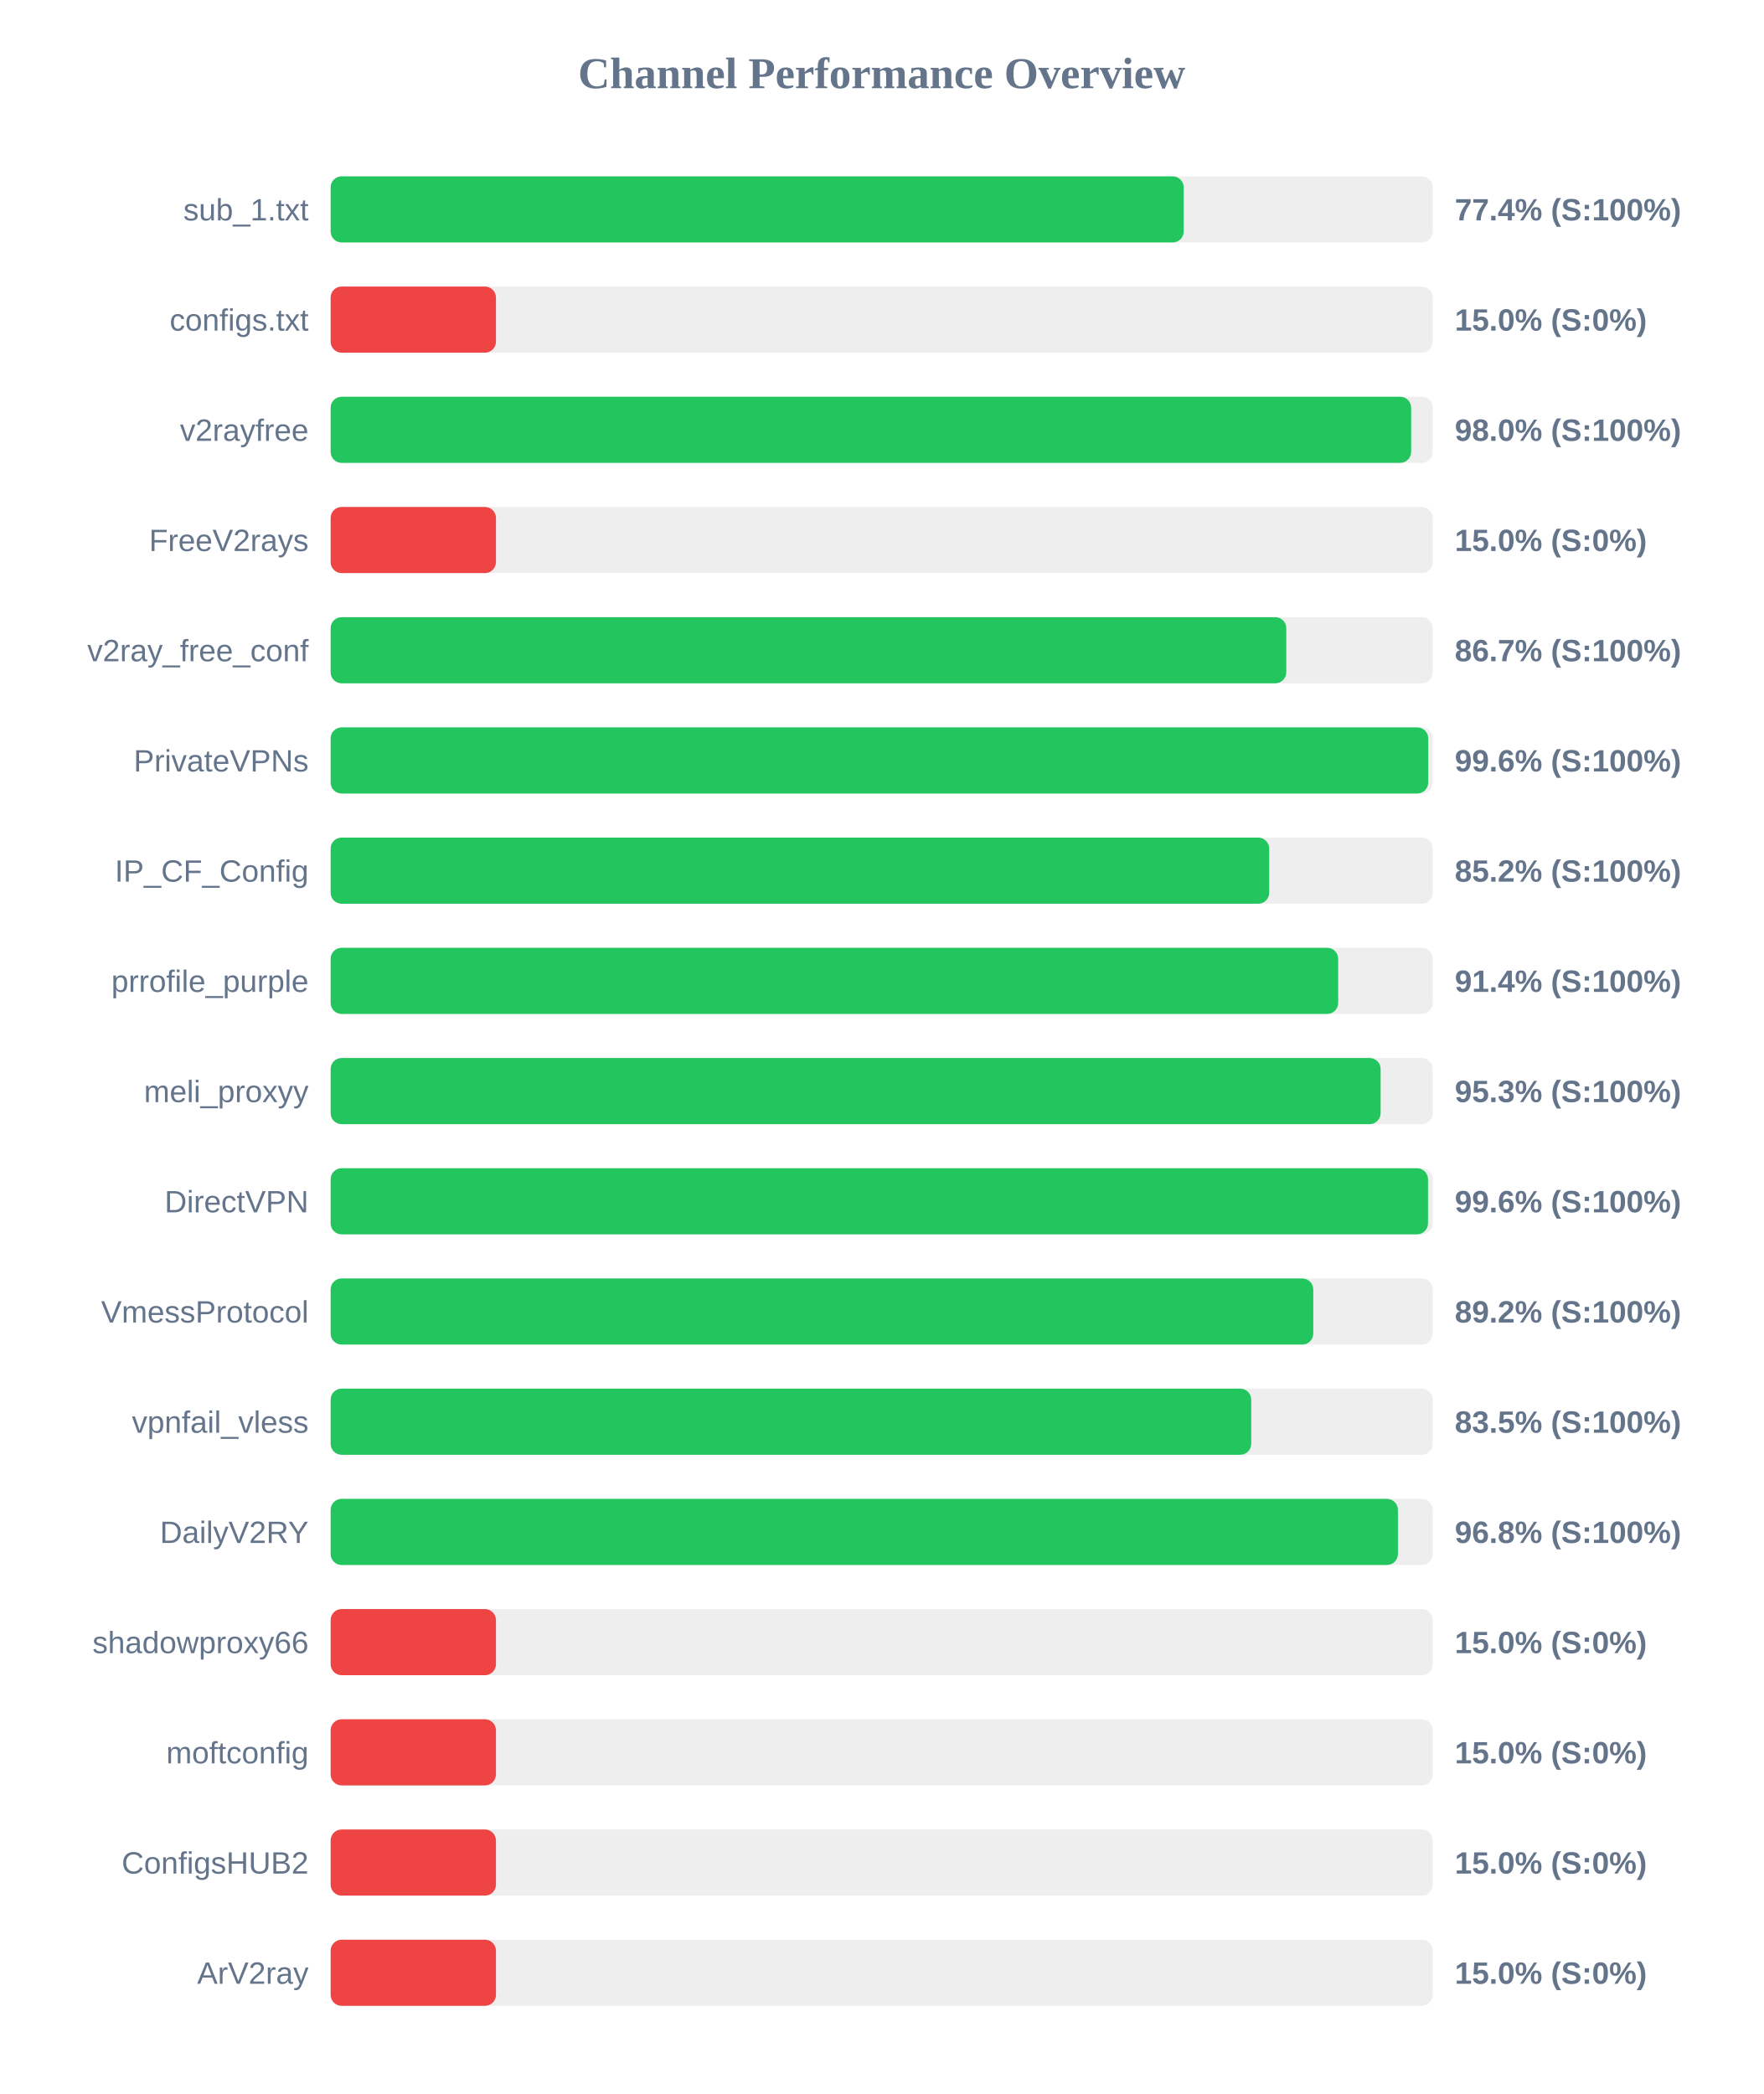
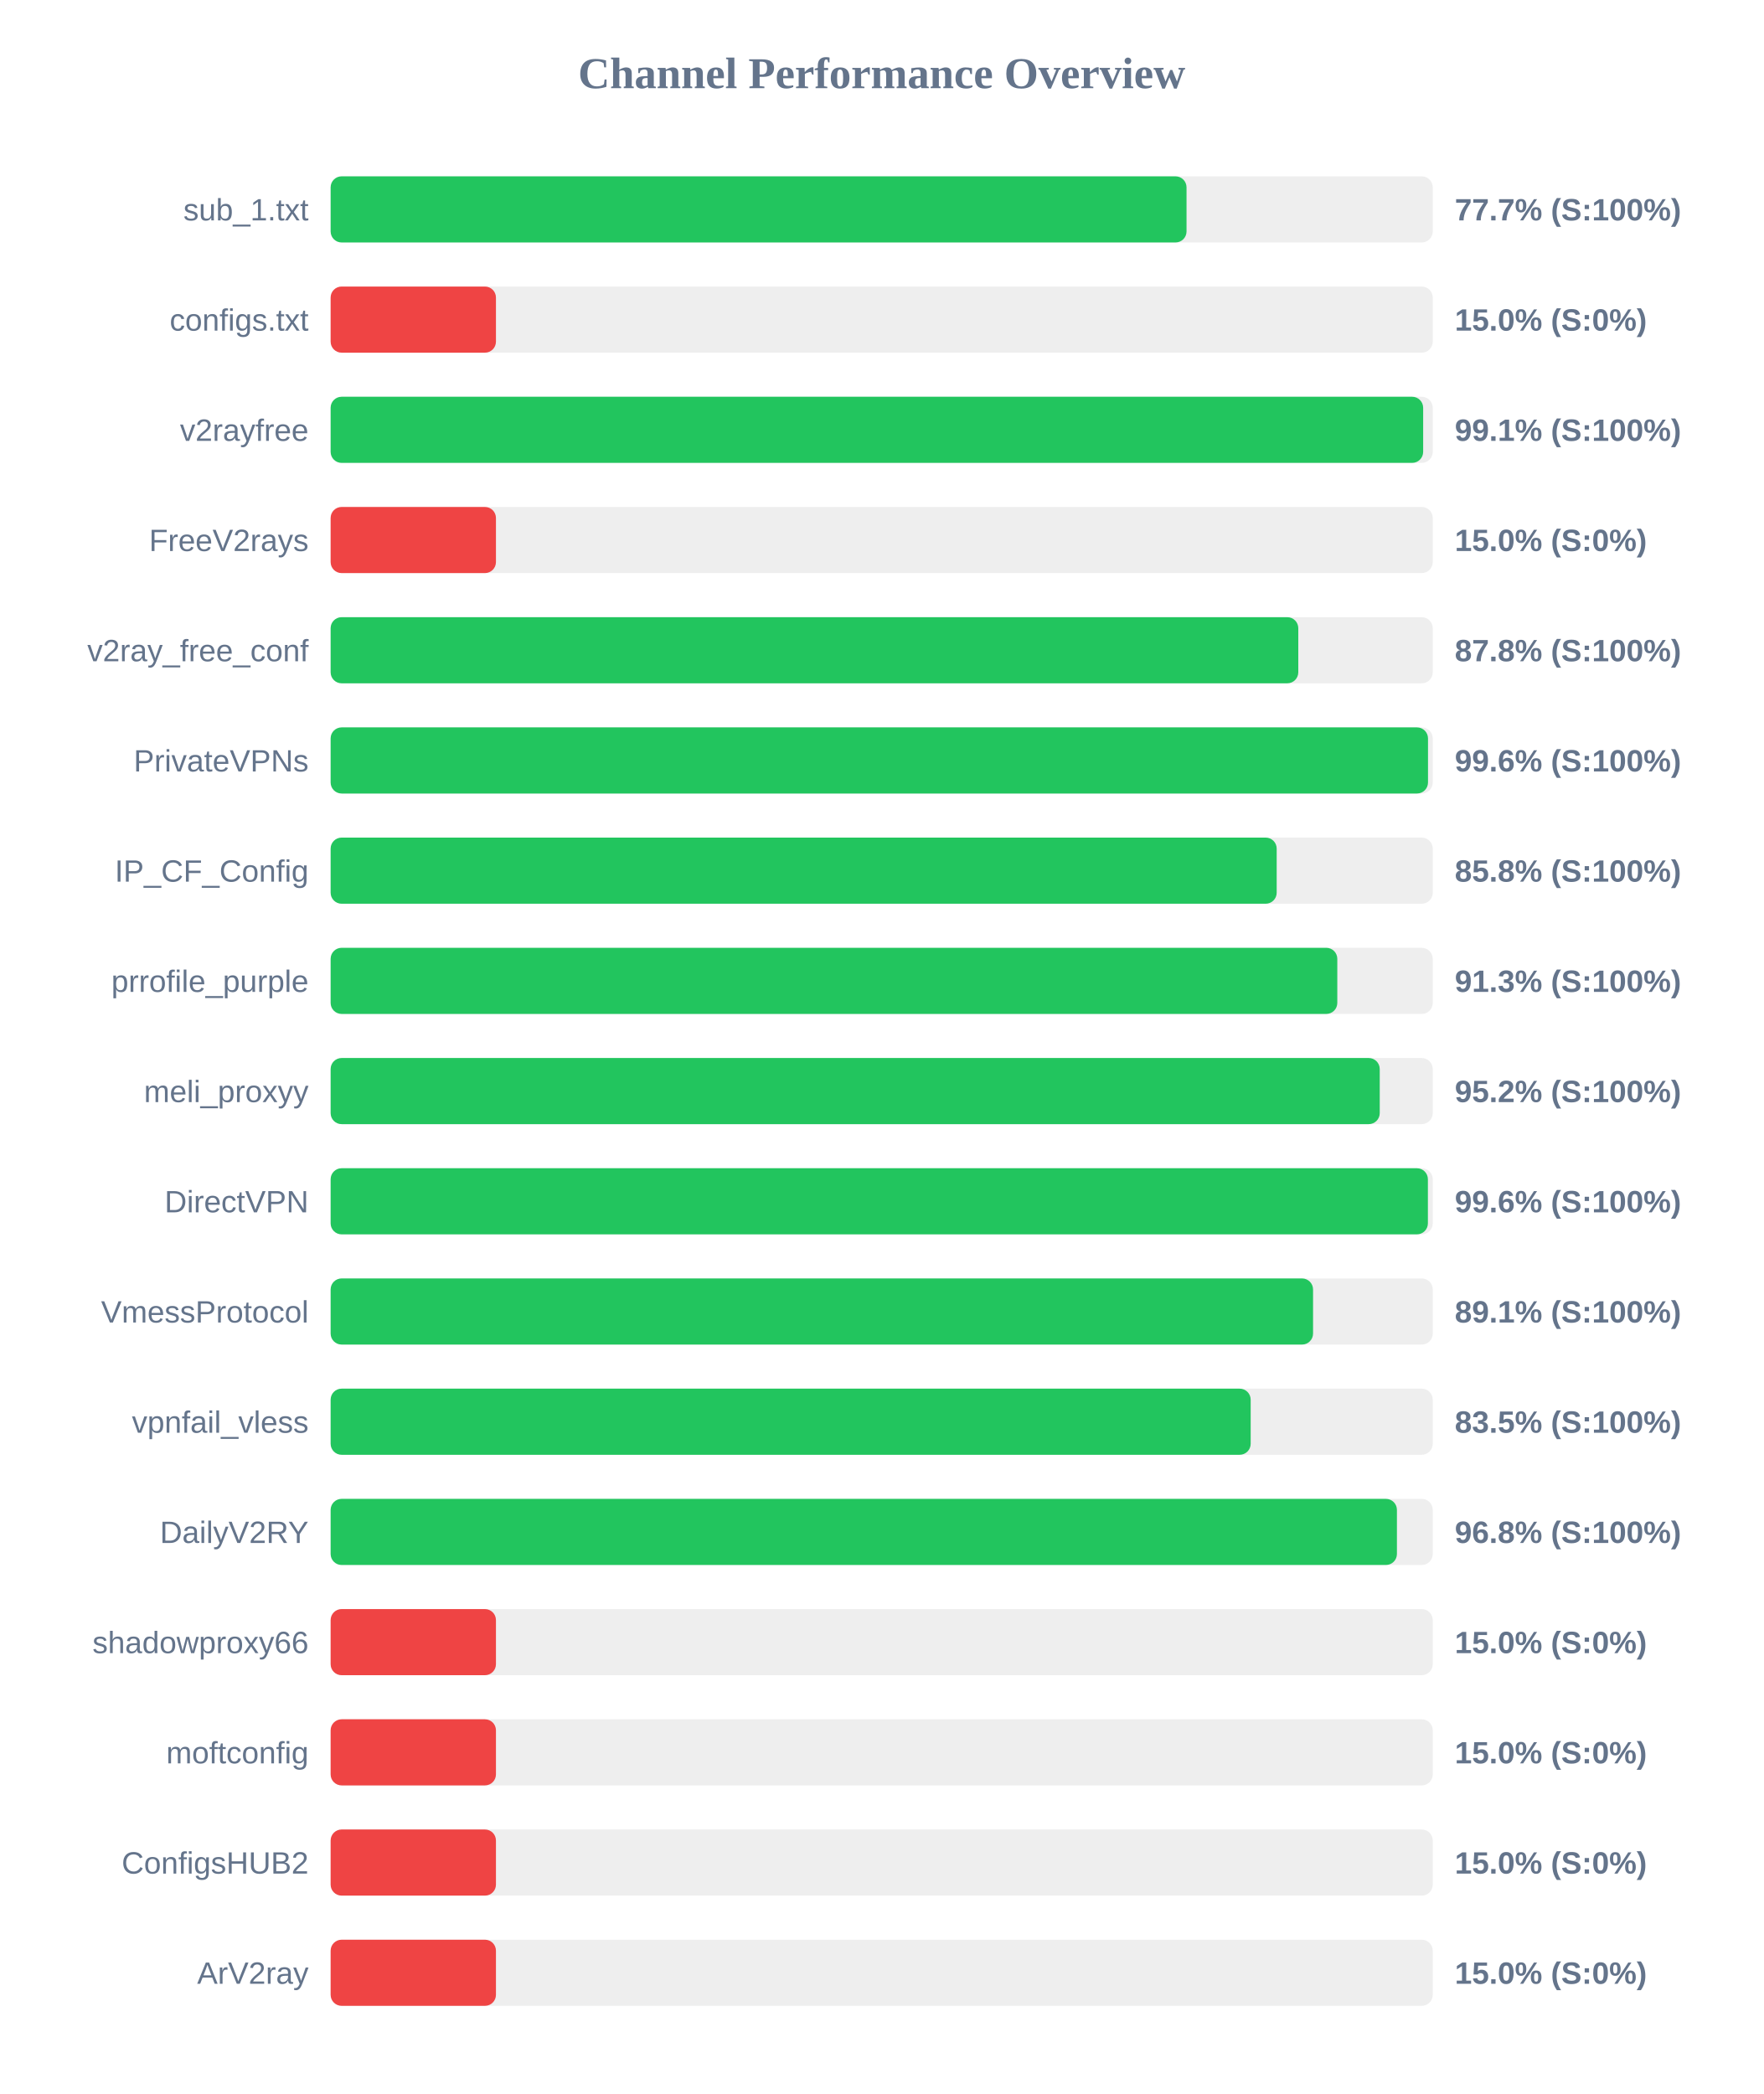
<svg xmlns="http://www.w3.org/2000/svg" width="800" height="950" version="1.1">
  <style>
        .row { font: 14px Arial; fill: #64748b; }
        .score { font: bold 14px Arial; fill: #64748b; }
    </style>
  <text x="400" y="40" text-anchor="middle" font-size="20px" font-weight="bold" fill="#64748b">Channel Performance Overview</text>
  <rect x="150" y="80" width="500" height="30" fill="#eee" rx="5" />
-   <rect x="150" y="80" width="387.0" height="30" fill="#22c55e" rx="5" />
+   <rect x="150" y="80" width="388.3" height="30" fill="#22c55e" rx="5" />
  <text x="140" y="100" text-anchor="end" class="row">sub_1.txt</text>
-   <text x="660" y="100" text-anchor="start" class="score">77.4% (S:100%)</text>
+   <text x="660" y="100" text-anchor="start" class="score">77.7% (S:100%)</text>
  <rect x="150" y="130" width="500" height="30" fill="#eee" rx="5" />
  <rect x="150" y="130" width="75.0" height="30" fill="#ef4444" rx="5" />
  <text x="140" y="150" text-anchor="end" class="row">configs.txt</text>
  <text x="660" y="150" text-anchor="start" class="score">15.0% (S:0%)</text>
  <rect x="150" y="180" width="500" height="30" fill="#eee" rx="5" />
-   <rect x="150" y="180" width="490.2" height="30" fill="#22c55e" rx="5" />
+   <rect x="150" y="180" width="495.65" height="30" fill="#22c55e" rx="5" />
  <text x="140" y="200" text-anchor="end" class="row">v2rayfree</text>
-   <text x="660" y="200" text-anchor="start" class="score">98.0% (S:100%)</text>
+   <text x="660" y="200" text-anchor="start" class="score">99.1% (S:100%)</text>
  <rect x="150" y="230" width="500" height="30" fill="#eee" rx="5" />
  <rect x="150" y="230" width="75.0" height="30" fill="#ef4444" rx="5" />
  <text x="140" y="250" text-anchor="end" class="row">FreeV2rays</text>
  <text x="660" y="250" text-anchor="start" class="score">15.0% (S:0%)</text>
  <rect x="150" y="280" width="500" height="30" fill="#eee" rx="5" />
-   <rect x="150" y="280" width="433.55" height="30" fill="#22c55e" rx="5" />
+   <rect x="150" y="280" width="439.0" height="30" fill="#22c55e" rx="5" />
  <text x="140" y="300" text-anchor="end" class="row">v2ray_free_conf</text>
-   <text x="660" y="300" text-anchor="start" class="score">86.7% (S:100%)</text>
+   <text x="660" y="300" text-anchor="start" class="score">87.8% (S:100%)</text>
  <rect x="150" y="330" width="500" height="30" fill="#eee" rx="5" />
-   <rect x="150" y="330" width="497.95" height="30" fill="#22c55e" rx="5" />
+   <rect x="150" y="330" width="497.85" height="30" fill="#22c55e" rx="5" />
  <text x="140" y="350" text-anchor="end" class="row">PrivateVPNs</text>
  <text x="660" y="350" text-anchor="start" class="score">99.6% (S:100%)</text>
  <rect x="150" y="380" width="500" height="30" fill="#eee" rx="5" />
-   <rect x="150" y="380" width="425.8" height="30" fill="#22c55e" rx="5" />
+   <rect x="150" y="380" width="429.2" height="30" fill="#22c55e" rx="5" />
  <text x="140" y="400" text-anchor="end" class="row">IP_CF_Config</text>
-   <text x="660" y="400" text-anchor="start" class="score">85.2% (S:100%)</text>
+   <text x="660" y="400" text-anchor="start" class="score">85.8% (S:100%)</text>
  <rect x="150" y="430" width="500" height="30" fill="#eee" rx="5" />
-   <rect x="150" y="430" width="457.1" height="30" fill="#22c55e" rx="5" />
+   <rect x="150" y="430" width="456.7" height="30" fill="#22c55e" rx="5" />
  <text x="140" y="450" text-anchor="end" class="row">prrofile_purple</text>
-   <text x="660" y="450" text-anchor="start" class="score">91.4% (S:100%)</text>
+   <text x="660" y="450" text-anchor="start" class="score">91.3% (S:100%)</text>
  <rect x="150" y="480" width="500" height="30" fill="#eee" rx="5" />
-   <rect x="150" y="480" width="476.35" height="30" fill="#22c55e" rx="5" />
+   <rect x="150" y="480" width="475.95" height="30" fill="#22c55e" rx="5" />
  <text x="140" y="500" text-anchor="end" class="row">meli_proxyy</text>
-   <text x="660" y="500" text-anchor="start" class="score">95.3% (S:100%)</text>
+   <text x="660" y="500" text-anchor="start" class="score">95.2% (S:100%)</text>
  <rect x="150" y="530" width="500" height="30" fill="#eee" rx="5" />
-   <rect x="150" y="530" width="497.85" height="30" fill="#22c55e" rx="5" />
+   <rect x="150" y="530" width="497.8" height="30" fill="#22c55e" rx="5" />
  <text x="140" y="550" text-anchor="end" class="row">DirectVPN</text>
  <text x="660" y="550" text-anchor="start" class="score">99.6% (S:100%)</text>
  <rect x="150" y="580" width="500" height="30" fill="#eee" rx="5" />
-   <rect x="150" y="580" width="445.8" height="30" fill="#22c55e" rx="5" />
+   <rect x="150" y="580" width="445.7" height="30" fill="#22c55e" rx="5" />
  <text x="140" y="600" text-anchor="end" class="row">VmessProtocol</text>
-   <text x="660" y="600" text-anchor="start" class="score">89.2% (S:100%)</text>
+   <text x="660" y="600" text-anchor="start" class="score">89.1% (S:100%)</text>
  <rect x="150" y="630" width="500" height="30" fill="#eee" rx="5" />
-   <rect x="150" y="630" width="417.65" height="30" fill="#22c55e" rx="5" />
+   <rect x="150" y="630" width="417.4" height="30" fill="#22c55e" rx="5" />
  <text x="140" y="650" text-anchor="end" class="row">vpnfail_vless</text>
  <text x="660" y="650" text-anchor="start" class="score">83.5% (S:100%)</text>
  <rect x="150" y="680" width="500" height="30" fill="#eee" rx="5" />
-   <rect x="150" y="680" width="484.2" height="30" fill="#22c55e" rx="5" />
+   <rect x="150" y="680" width="483.75" height="30" fill="#22c55e" rx="5" />
  <text x="140" y="700" text-anchor="end" class="row">DailyV2RY</text>
  <text x="660" y="700" text-anchor="start" class="score">96.8% (S:100%)</text>
  <rect x="150" y="730" width="500" height="30" fill="#eee" rx="5" />
  <rect x="150" y="730" width="75.0" height="30" fill="#ef4444" rx="5" />
  <text x="140" y="750" text-anchor="end" class="row">shadowproxy66</text>
  <text x="660" y="750" text-anchor="start" class="score">15.0% (S:0%)</text>
  <rect x="150" y="780" width="500" height="30" fill="#eee" rx="5" />
  <rect x="150" y="780" width="75.0" height="30" fill="#ef4444" rx="5" />
  <text x="140" y="800" text-anchor="end" class="row">moftconfig</text>
  <text x="660" y="800" text-anchor="start" class="score">15.0% (S:0%)</text>
  <rect x="150" y="830" width="500" height="30" fill="#eee" rx="5" />
  <rect x="150" y="830" width="75.0" height="30" fill="#ef4444" rx="5" />
  <text x="140" y="850" text-anchor="end" class="row">ConfigsHUB2</text>
  <text x="660" y="850" text-anchor="start" class="score">15.0% (S:0%)</text>
  <rect x="150" y="880" width="500" height="30" fill="#eee" rx="5" />
  <rect x="150" y="880" width="75.0" height="30" fill="#ef4444" rx="5" />
  <text x="140" y="900" text-anchor="end" class="row">ArV2ray</text>
  <text x="660" y="900" text-anchor="start" class="score">15.0% (S:0%)</text>
</svg>
